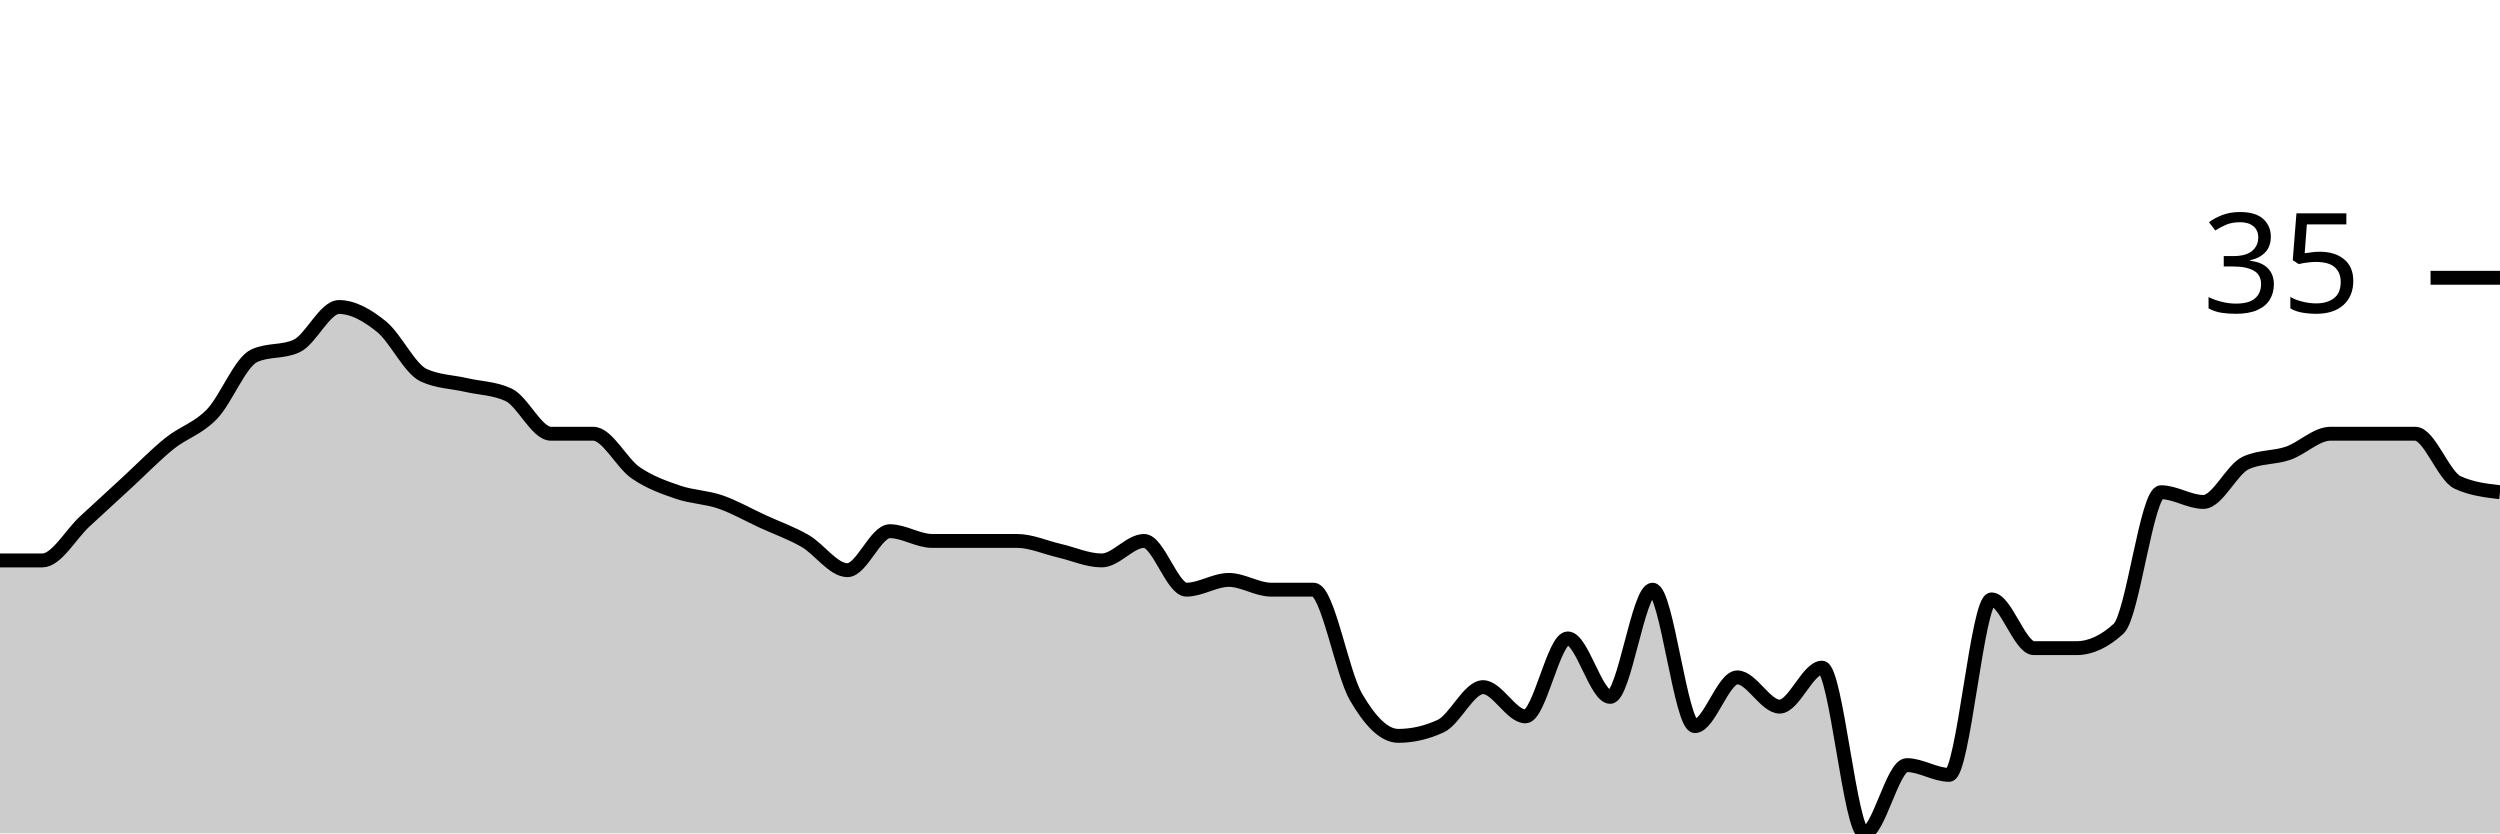
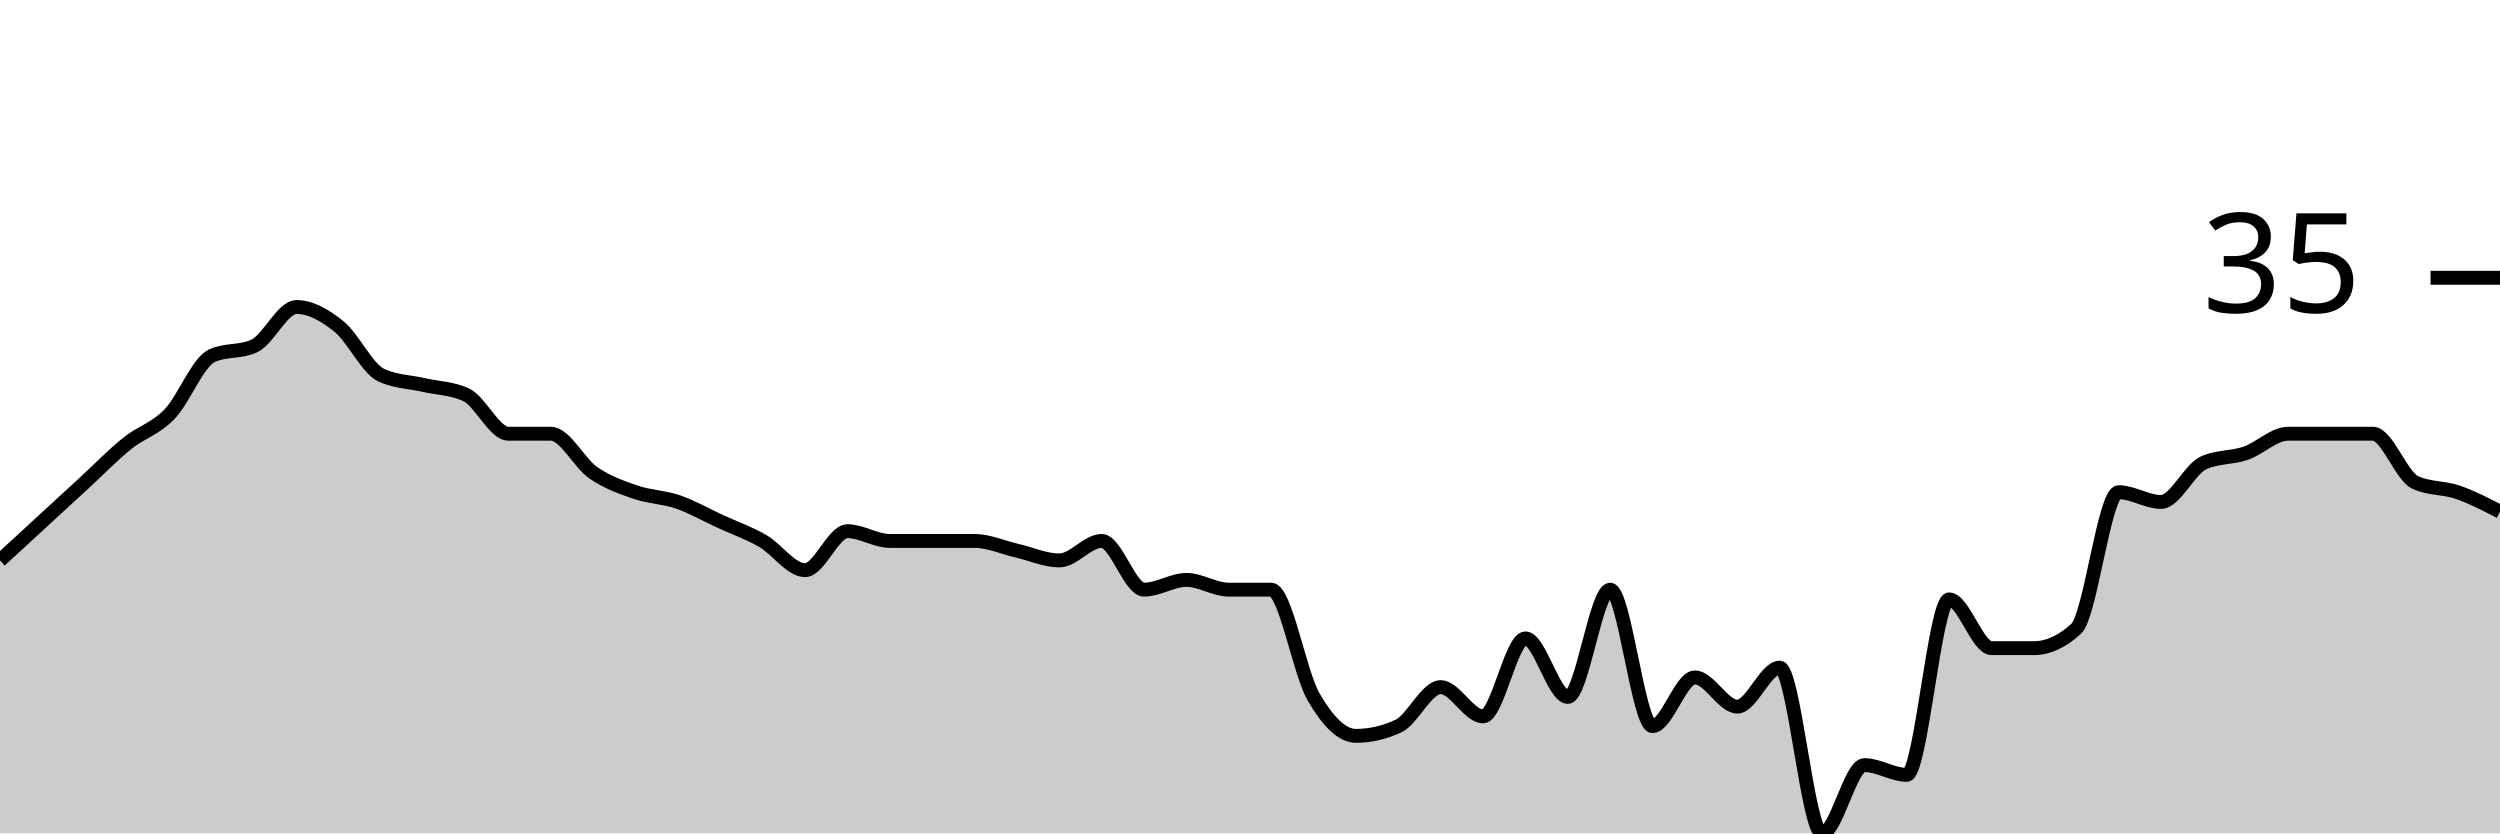
<svg xmlns="http://www.w3.org/2000/svg" viewBox="0 0 180 60">
  <g transform="translate(0,20)">
-     <path class="area" fill="rgba(0, 0, 0, 0.2)" d="M0,20.351C1.017,20.351,2.034,20.351,3.051,20.351C4.068,20.351,5.085,18.48,6.102,17.544C7.119,16.608,8.136,15.673,9.153,14.737C10.169,13.801,11.186,12.749,12.203,11.93C13.22,11.111,14.237,10.877,15.254,9.825C16.271,8.772,17.288,6.082,18.305,5.614C19.322,5.146,20.339,5.38,21.356,4.912C22.373,4.444,23.39,2.105,24.407,2.105C25.424,2.105,26.441,2.69,27.458,3.509C28.475,4.327,29.492,6.55,30.508,7.018C31.525,7.485,32.542,7.485,33.559,7.719C34.576,7.953,35.593,7.953,36.61,8.421C37.627,8.889,38.644,11.228,39.661,11.228C40.678,11.228,41.695,11.228,42.712,11.228C43.729,11.228,44.746,13.333,45.763,14.035C46.78,14.737,47.797,15.088,48.814,15.439C49.831,15.789,50.847,15.789,51.864,16.14C52.881,16.491,53.898,17.076,54.915,17.544C55.932,18.012,56.949,18.363,57.966,18.947C58.983,19.532,60,21.053,61.017,21.053C62.034,21.053,63.051,18.246,64.068,18.246C65.085,18.246,66.102,18.947,67.119,18.947C68.136,18.947,69.153,18.947,70.169,18.947C71.186,18.947,72.203,18.947,73.22,18.947C74.237,18.947,75.254,19.415,76.271,19.649C77.288,19.883,78.305,20.351,79.322,20.351C80.339,20.351,81.356,18.947,82.373,18.947C83.39,18.947,84.407,22.456,85.424,22.456C86.441,22.456,87.458,21.754,88.475,21.754C89.492,21.754,90.508,22.456,91.525,22.456C92.542,22.456,93.559,22.456,94.576,22.456C95.593,22.456,96.61,28.421,97.627,30.175C98.644,31.93,99.661,32.982,100.678,32.982C101.695,32.982,102.712,32.749,103.729,32.281C104.746,31.813,105.763,29.474,106.78,29.474C107.797,29.474,108.814,31.579,109.831,31.579C110.847,31.579,111.864,25.965,112.881,25.965C113.898,25.965,114.915,30.175,115.932,30.175C116.949,30.175,117.966,22.456,118.983,22.456C120,22.456,121.017,32.281,122.034,32.281C123.051,32.281,124.068,28.772,125.085,28.772C126.102,28.772,127.119,30.877,128.136,30.877C129.153,30.877,130.169,28.07,131.186,28.07C132.203,28.07,133.22,40,134.237,40C135.254,40,136.271,35.088,137.288,35.088C138.305,35.088,139.322,35.789,140.339,35.789C141.356,35.789,142.373,23.158,143.39,23.158C144.407,23.158,145.424,26.667,146.441,26.667C147.458,26.667,148.475,26.667,149.492,26.667C150.508,26.667,151.525,26.199,152.542,25.263C153.559,24.327,154.576,15.439,155.593,15.439C156.61,15.439,157.627,16.14,158.644,16.14C159.661,16.14,160.678,13.801,161.695,13.333C162.712,12.865,163.729,12.982,164.746,12.632C165.763,12.281,166.78,11.228,167.797,11.228C168.814,11.228,169.831,11.228,170.847,11.228C171.864,11.228,172.881,11.228,173.898,11.228C174.915,11.228,175.932,14.269,176.949,14.737C177.966,15.205,178.983,15.322,180,15.439L180,40C178.983,40,177.966,40,176.949,40C175.932,40,174.915,40,173.898,40C172.881,40,171.864,40,170.847,40C169.831,40,168.814,40,167.797,40C166.78,40,165.763,40,164.746,40C163.729,40,162.712,40,161.695,40C160.678,40,159.661,40,158.644,40C157.627,40,156.61,40,155.593,40C154.576,40,153.559,40,152.542,40C151.525,40,150.508,40,149.492,40C148.475,40,147.458,40,146.441,40C145.424,40,144.407,40,143.39,40C142.373,40,141.356,40,140.339,40C139.322,40,138.305,40,137.288,40C136.271,40,135.254,40,134.237,40C133.22,40,132.203,40,131.186,40C130.169,40,129.153,40,128.136,40C127.119,40,126.102,40,125.085,40C124.068,40,123.051,40,122.034,40C121.017,40,120,40,118.983,40C117.966,40,116.949,40,115.932,40C114.915,40,113.898,40,112.881,40C111.864,40,110.847,40,109.831,40C108.814,40,107.797,40,106.78,40C105.763,40,104.746,40,103.729,40C102.712,40,101.695,40,100.678,40C99.661,40,98.644,40,97.627,40C96.61,40,95.593,40,94.576,40C93.559,40,92.542,40,91.525,40C90.508,40,89.492,40,88.475,40C87.458,40,86.441,40,85.424,40C84.407,40,83.39,40,82.373,40C81.356,40,80.339,40,79.322,40C78.305,40,77.288,40,76.271,40C75.254,40,74.237,40,73.22,40C72.203,40,71.186,40,70.169,40C69.153,40,68.136,40,67.119,40C66.102,40,65.085,40,64.068,40C63.051,40,62.034,40,61.017,40C60,40,58.983,40,57.966,40C56.949,40,55.932,40,54.915,40C53.898,40,52.881,40,51.864,40C50.847,40,49.831,40,48.814,40C47.797,40,46.78,40,45.763,40C44.746,40,43.729,40,42.712,40C41.695,40,40.678,40,39.661,40C38.644,40,37.627,40,36.61,40C35.593,40,34.576,40,33.559,40C32.542,40,31.525,40,30.508,40C29.492,40,28.475,40,27.458,40C26.441,40,25.424,40,24.407,40C23.39,40,22.373,40,21.356,40C20.339,40,19.322,40,18.305,40C17.288,40,16.271,40,15.254,40C14.237,40,13.22,40,12.203,40C11.186,40,10.169,40,9.153,40C8.136,40,7.119,40,6.102,40C5.085,40,4.068,40,3.051,40C2.034,40,1.017,40,0,40Z" />
-     <path class="line" stroke="black" fill="none" d="M0,20.351C1.017,20.351,2.034,20.351,3.051,20.351C4.068,20.351,5.085,18.48,6.102,17.544C7.119,16.608,8.136,15.673,9.153,14.737C10.169,13.801,11.186,12.749,12.203,11.93C13.22,11.111,14.237,10.877,15.254,9.825C16.271,8.772,17.288,6.082,18.305,5.614C19.322,5.146,20.339,5.38,21.356,4.912C22.373,4.444,23.39,2.105,24.407,2.105C25.424,2.105,26.441,2.69,27.458,3.509C28.475,4.327,29.492,6.55,30.508,7.018C31.525,7.485,32.542,7.485,33.559,7.719C34.576,7.953,35.593,7.953,36.61,8.421C37.627,8.889,38.644,11.228,39.661,11.228C40.678,11.228,41.695,11.228,42.712,11.228C43.729,11.228,44.746,13.333,45.763,14.035C46.78,14.737,47.797,15.088,48.814,15.439C49.831,15.789,50.847,15.789,51.864,16.14C52.881,16.491,53.898,17.076,54.915,17.544C55.932,18.012,56.949,18.363,57.966,18.947C58.983,19.532,60,21.053,61.017,21.053C62.034,21.053,63.051,18.246,64.068,18.246C65.085,18.246,66.102,18.947,67.119,18.947C68.136,18.947,69.153,18.947,70.169,18.947C71.186,18.947,72.203,18.947,73.22,18.947C74.237,18.947,75.254,19.415,76.271,19.649C77.288,19.883,78.305,20.351,79.322,20.351C80.339,20.351,81.356,18.947,82.373,18.947C83.39,18.947,84.407,22.456,85.424,22.456C86.441,22.456,87.458,21.754,88.475,21.754C89.492,21.754,90.508,22.456,91.525,22.456C92.542,22.456,93.559,22.456,94.576,22.456C95.593,22.456,96.61,28.421,97.627,30.175C98.644,31.93,99.661,32.982,100.678,32.982C101.695,32.982,102.712,32.749,103.729,32.281C104.746,31.813,105.763,29.474,106.78,29.474C107.797,29.474,108.814,31.579,109.831,31.579C110.847,31.579,111.864,25.965,112.881,25.965C113.898,25.965,114.915,30.175,115.932,30.175C116.949,30.175,117.966,22.456,118.983,22.456C120,22.456,121.017,32.281,122.034,32.281C123.051,32.281,124.068,28.772,125.085,28.772C126.102,28.772,127.119,30.877,128.136,30.877C129.153,30.877,130.169,28.07,131.186,28.07C132.203,28.07,133.22,40,134.237,40C135.254,40,136.271,35.088,137.288,35.088C138.305,35.088,139.322,35.789,140.339,35.789C141.356,35.789,142.373,23.158,143.39,23.158C144.407,23.158,145.424,26.667,146.441,26.667C147.458,26.667,148.475,26.667,149.492,26.667C150.508,26.667,151.525,26.199,152.542,25.263C153.559,24.327,154.576,15.439,155.593,15.439C156.61,15.439,157.627,16.14,158.644,16.14C159.661,16.14,160.678,13.801,161.695,13.333C162.712,12.865,163.729,12.982,164.746,12.632C165.763,12.281,166.78,11.228,167.797,11.228C168.814,11.228,169.831,11.228,170.847,11.228C171.864,11.228,172.881,11.228,173.898,11.228C174.915,11.228,175.932,14.269,176.949,14.737C177.966,15.205,178.983,15.322,180,15.439" />
+     <path class="area" fill="rgba(0, 0, 0, 0.2)" d="M0,20.351C1.017,19.415,2.034,18.48,3.051,17.544C4.068,16.608,5.085,15.673,6.102,14.737C7.119,13.801,8.136,12.749,9.153,11.93C10.169,11.111,11.186,10.877,12.203,9.825C13.22,8.772,14.237,6.082,15.254,5.614C16.271,5.146,17.288,5.38,18.305,4.912C19.322,4.444,20.339,2.105,21.356,2.105C22.373,2.105,23.39,2.69,24.407,3.509C25.424,4.327,26.441,6.55,27.458,7.018C28.475,7.485,29.492,7.485,30.508,7.719C31.525,7.953,32.542,7.953,33.559,8.421C34.576,8.889,35.593,11.228,36.61,11.228C37.627,11.228,38.644,11.228,39.661,11.228C40.678,11.228,41.695,13.333,42.712,14.035C43.729,14.737,44.746,15.088,45.763,15.439C46.78,15.789,47.797,15.789,48.814,16.14C49.831,16.491,50.847,17.076,51.864,17.544C52.881,18.012,53.898,18.363,54.915,18.947C55.932,19.532,56.949,21.053,57.966,21.053C58.983,21.053,60,18.246,61.017,18.246C62.034,18.246,63.051,18.947,64.068,18.947C65.085,18.947,66.102,18.947,67.119,18.947C68.136,18.947,69.153,18.947,70.169,18.947C71.186,18.947,72.203,19.415,73.22,19.649C74.237,19.883,75.254,20.351,76.271,20.351C77.288,20.351,78.305,18.947,79.322,18.947C80.339,18.947,81.356,22.456,82.373,22.456C83.39,22.456,84.407,21.754,85.424,21.754C86.441,21.754,87.458,22.456,88.475,22.456C89.492,22.456,90.508,22.456,91.525,22.456C92.542,22.456,93.559,28.421,94.576,30.175C95.593,31.93,96.61,32.982,97.627,32.982C98.644,32.982,99.661,32.749,100.678,32.281C101.695,31.813,102.712,29.474,103.729,29.474C104.746,29.474,105.763,31.579,106.78,31.579C107.797,31.579,108.814,25.965,109.831,25.965C110.847,25.965,111.864,30.175,112.881,30.175C113.898,30.175,114.915,22.456,115.932,22.456C116.949,22.456,117.966,32.281,118.983,32.281C120,32.281,121.017,28.772,122.034,28.772C123.051,28.772,124.068,30.877,125.085,30.877C126.102,30.877,127.119,28.07,128.136,28.07C129.153,28.07,130.169,40,131.186,40C132.203,40,133.22,35.088,134.237,35.088C135.254,35.088,136.271,35.789,137.288,35.789C138.305,35.789,139.322,23.158,140.339,23.158C141.356,23.158,142.373,26.667,143.39,26.667C144.407,26.667,145.424,26.667,146.441,26.667C147.458,26.667,148.475,26.199,149.492,25.263C150.508,24.327,151.525,15.439,152.542,15.439C153.559,15.439,154.576,16.14,155.593,16.14C156.61,16.14,157.627,13.801,158.644,13.333C159.661,12.865,160.678,12.982,161.695,12.632C162.712,12.281,163.729,11.228,164.746,11.228C165.763,11.228,166.78,11.228,167.797,11.228C168.814,11.228,169.831,11.228,170.847,11.228C171.864,11.228,172.881,14.269,173.898,14.737C174.915,15.205,175.932,15.088,176.949,15.439C177.966,15.789,178.983,16.316,180,16.842L180,40C178.983,40,177.966,40,176.949,40C175.932,40,174.915,40,173.898,40C172.881,40,171.864,40,170.847,40C169.831,40,168.814,40,167.797,40C166.78,40,165.763,40,164.746,40C163.729,40,162.712,40,161.695,40C160.678,40,159.661,40,158.644,40C157.627,40,156.61,40,155.593,40C154.576,40,153.559,40,152.542,40C151.525,40,150.508,40,149.492,40C148.475,40,147.458,40,146.441,40C145.424,40,144.407,40,143.39,40C142.373,40,141.356,40,140.339,40C139.322,40,138.305,40,137.288,40C136.271,40,135.254,40,134.237,40C133.22,40,132.203,40,131.186,40C130.169,40,129.153,40,128.136,40C127.119,40,126.102,40,125.085,40C124.068,40,123.051,40,122.034,40C121.017,40,120,40,118.983,40C117.966,40,116.949,40,115.932,40C114.915,40,113.898,40,112.881,40C111.864,40,110.847,40,109.831,40C108.814,40,107.797,40,106.78,40C105.763,40,104.746,40,103.729,40C102.712,40,101.695,40,100.678,40C99.661,40,98.644,40,97.627,40C96.61,40,95.593,40,94.576,40C93.559,40,92.542,40,91.525,40C90.508,40,89.492,40,88.475,40C87.458,40,86.441,40,85.424,40C84.407,40,83.39,40,82.373,40C81.356,40,80.339,40,79.322,40C78.305,40,77.288,40,76.271,40C75.254,40,74.237,40,73.22,40C72.203,40,71.186,40,70.169,40C69.153,40,68.136,40,67.119,40C66.102,40,65.085,40,64.068,40C63.051,40,62.034,40,61.017,40C60,40,58.983,40,57.966,40C56.949,40,55.932,40,54.915,40C53.898,40,52.881,40,51.864,40C50.847,40,49.831,40,48.814,40C47.797,40,46.78,40,45.763,40C44.746,40,43.729,40,42.712,40C41.695,40,40.678,40,39.661,40C38.644,40,37.627,40,36.61,40C35.593,40,34.576,40,33.559,40C32.542,40,31.525,40,30.508,40C29.492,40,28.475,40,27.458,40C26.441,40,25.424,40,24.407,40C23.39,40,22.373,40,21.356,40C20.339,40,19.322,40,18.305,40C17.288,40,16.271,40,15.254,40C14.237,40,13.22,40,12.203,40C11.186,40,10.169,40,9.153,40C8.136,40,7.119,40,6.102,40C5.085,40,4.068,40,3.051,40C2.034,40,1.017,40,0,40Z" />
+     <path class="line" stroke="black" fill="none" d="M0,20.351C1.017,19.415,2.034,18.48,3.051,17.544C4.068,16.608,5.085,15.673,6.102,14.737C7.119,13.801,8.136,12.749,9.153,11.93C10.169,11.111,11.186,10.877,12.203,9.825C13.22,8.772,14.237,6.082,15.254,5.614C16.271,5.146,17.288,5.38,18.305,4.912C19.322,4.444,20.339,2.105,21.356,2.105C22.373,2.105,23.39,2.69,24.407,3.509C25.424,4.327,26.441,6.55,27.458,7.018C28.475,7.485,29.492,7.485,30.508,7.719C31.525,7.953,32.542,7.953,33.559,8.421C34.576,8.889,35.593,11.228,36.61,11.228C37.627,11.228,38.644,11.228,39.661,11.228C40.678,11.228,41.695,13.333,42.712,14.035C43.729,14.737,44.746,15.088,45.763,15.439C46.78,15.789,47.797,15.789,48.814,16.14C49.831,16.491,50.847,17.076,51.864,17.544C52.881,18.012,53.898,18.363,54.915,18.947C55.932,19.532,56.949,21.053,57.966,21.053C58.983,21.053,60,18.246,61.017,18.246C62.034,18.246,63.051,18.947,64.068,18.947C65.085,18.947,66.102,18.947,67.119,18.947C68.136,18.947,69.153,18.947,70.169,18.947C71.186,18.947,72.203,19.415,73.22,19.649C74.237,19.883,75.254,20.351,76.271,20.351C77.288,20.351,78.305,18.947,79.322,18.947C80.339,18.947,81.356,22.456,82.373,22.456C83.39,22.456,84.407,21.754,85.424,21.754C86.441,21.754,87.458,22.456,88.475,22.456C89.492,22.456,90.508,22.456,91.525,22.456C92.542,22.456,93.559,28.421,94.576,30.175C95.593,31.93,96.61,32.982,97.627,32.982C98.644,32.982,99.661,32.749,100.678,32.281C101.695,31.813,102.712,29.474,103.729,29.474C104.746,29.474,105.763,31.579,106.78,31.579C107.797,31.579,108.814,25.965,109.831,25.965C110.847,25.965,111.864,30.175,112.881,30.175C113.898,30.175,114.915,22.456,115.932,22.456C116.949,22.456,117.966,32.281,118.983,32.281C120,32.281,121.017,28.772,122.034,28.772C123.051,28.772,124.068,30.877,125.085,30.877C126.102,30.877,127.119,28.07,128.136,28.07C129.153,28.07,130.169,40,131.186,40C132.203,40,133.22,35.088,134.237,35.088C135.254,35.088,136.271,35.789,137.288,35.789C138.305,35.789,139.322,23.158,140.339,23.158C141.356,23.158,142.373,26.667,143.39,26.667C144.407,26.667,145.424,26.667,146.441,26.667C147.458,26.667,148.475,26.199,149.492,25.263C150.508,24.327,151.525,15.439,152.542,15.439C153.559,15.439,154.576,16.14,155.593,16.14C156.61,16.14,157.627,13.801,158.644,13.333C159.661,12.865,160.678,12.982,161.695,12.632C162.712,12.281,163.729,11.228,164.746,11.228C165.763,11.228,166.78,11.228,167.797,11.228C168.814,11.228,169.831,11.228,170.847,11.228C171.864,11.228,172.881,14.269,173.898,14.737C174.915,15.205,175.932,15.088,176.949,15.439C177.966,15.789,178.983,16.316,180,16.842" />
    <path class="axis-ceiling" stroke-width="1" stroke="black" fill="none" d="M175,0L180,0" />
    <text class="axis-ceiling-label" font-family="sans-serif" text-anchor="end" font-size="10px" x="170" y="2.5">35</text>
  </g>
</svg>
